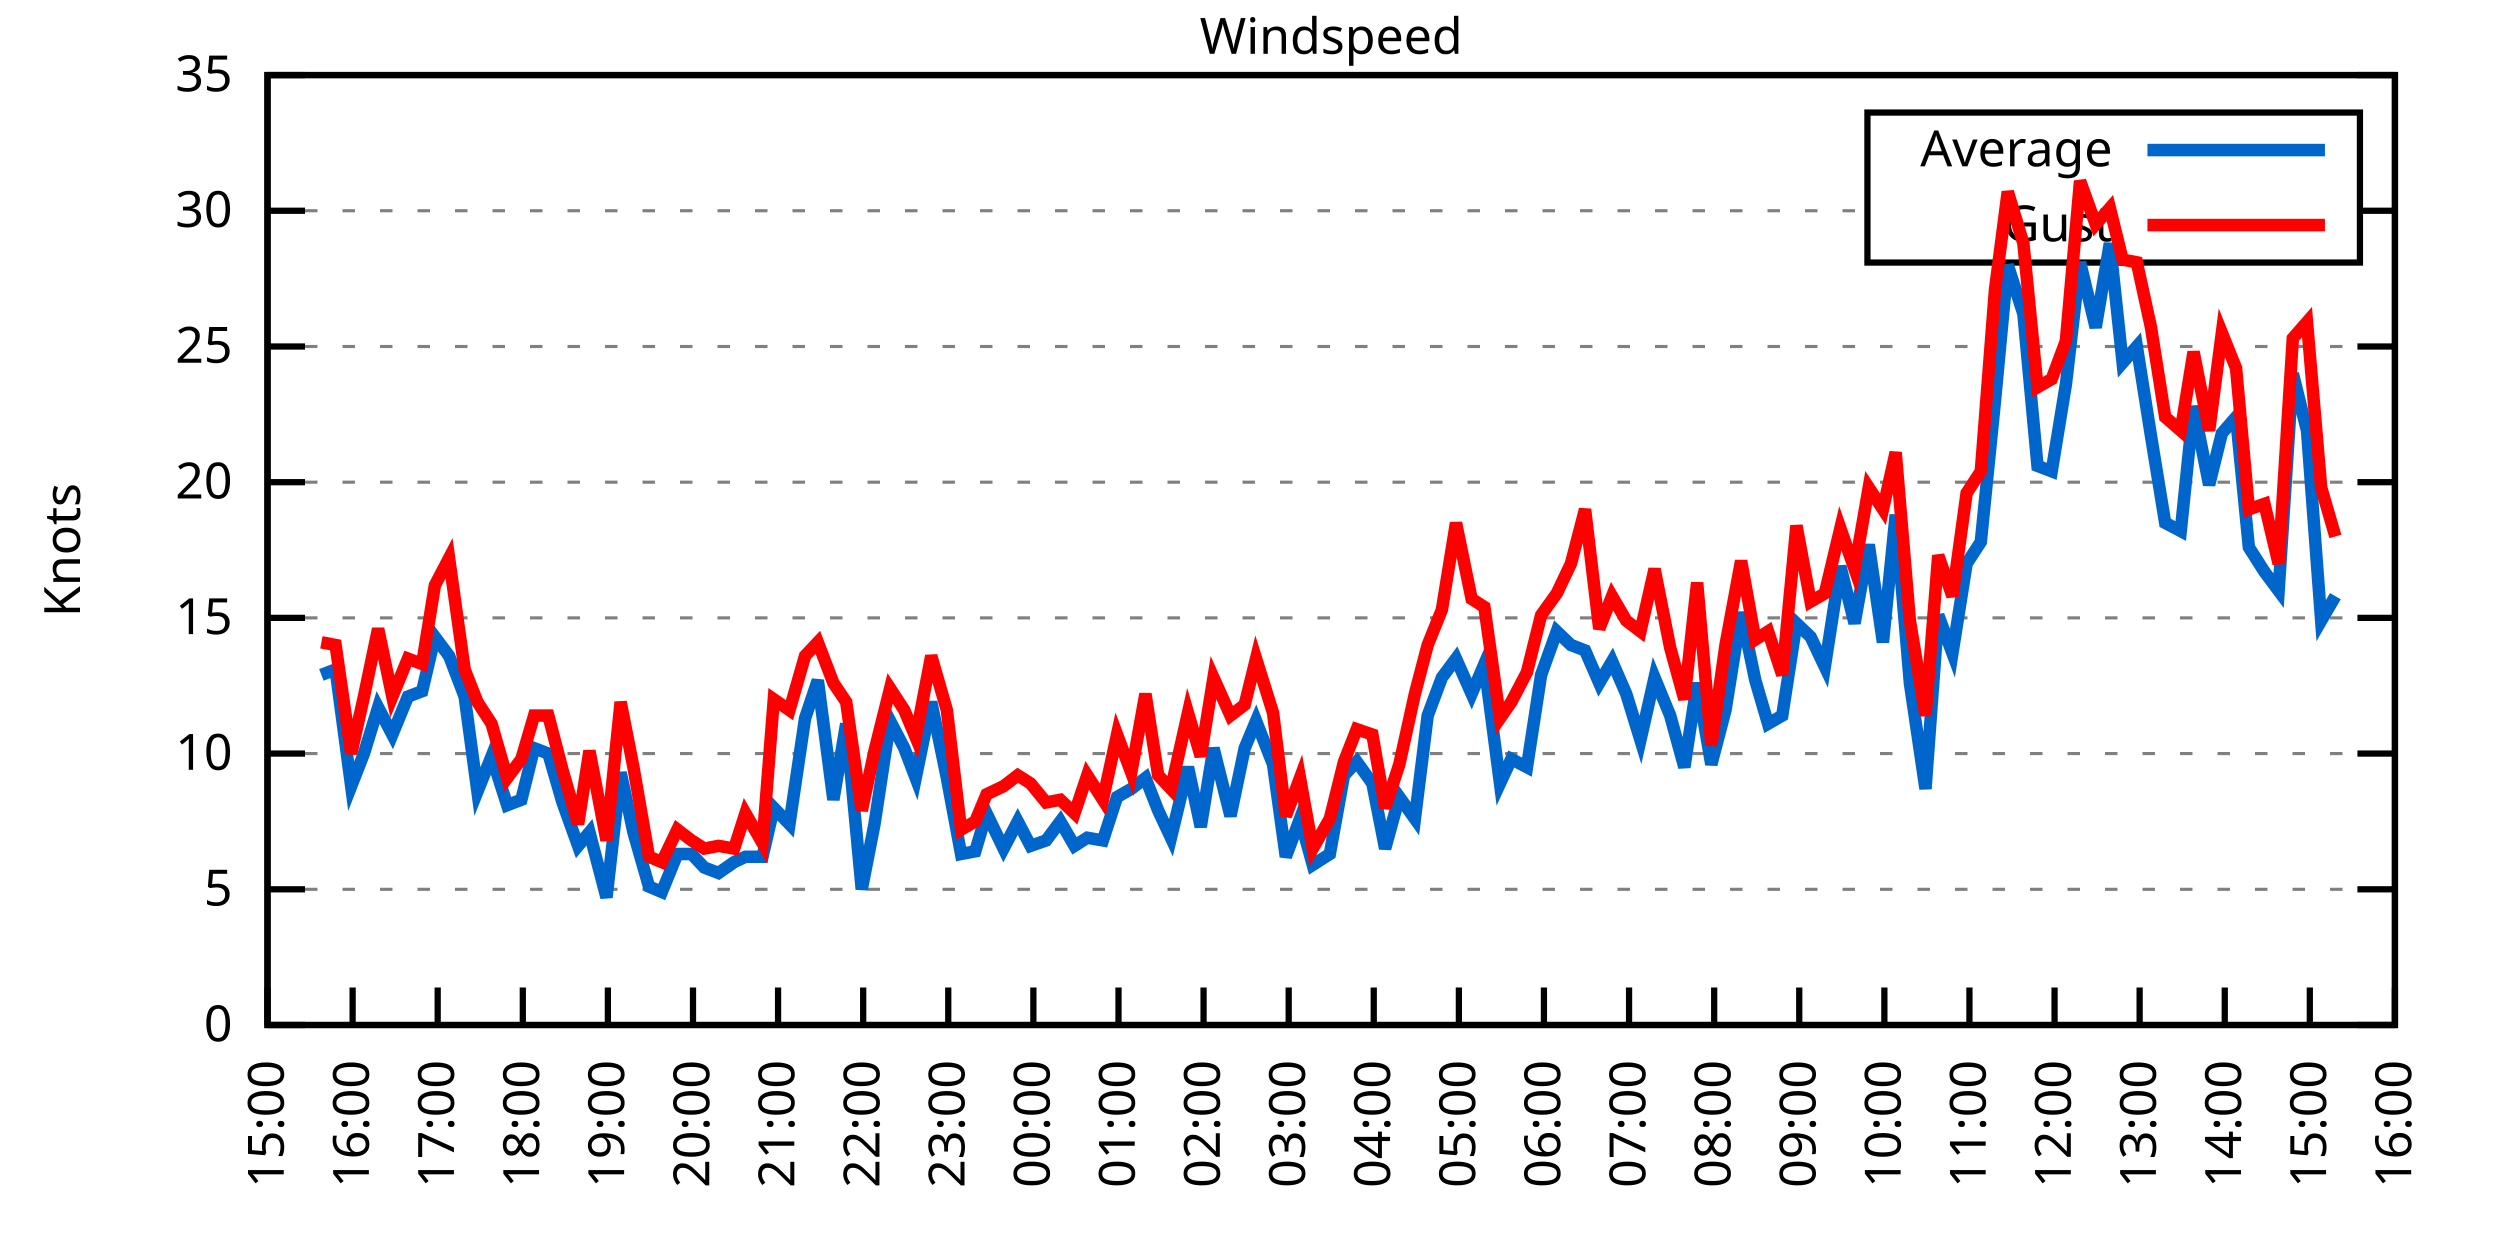
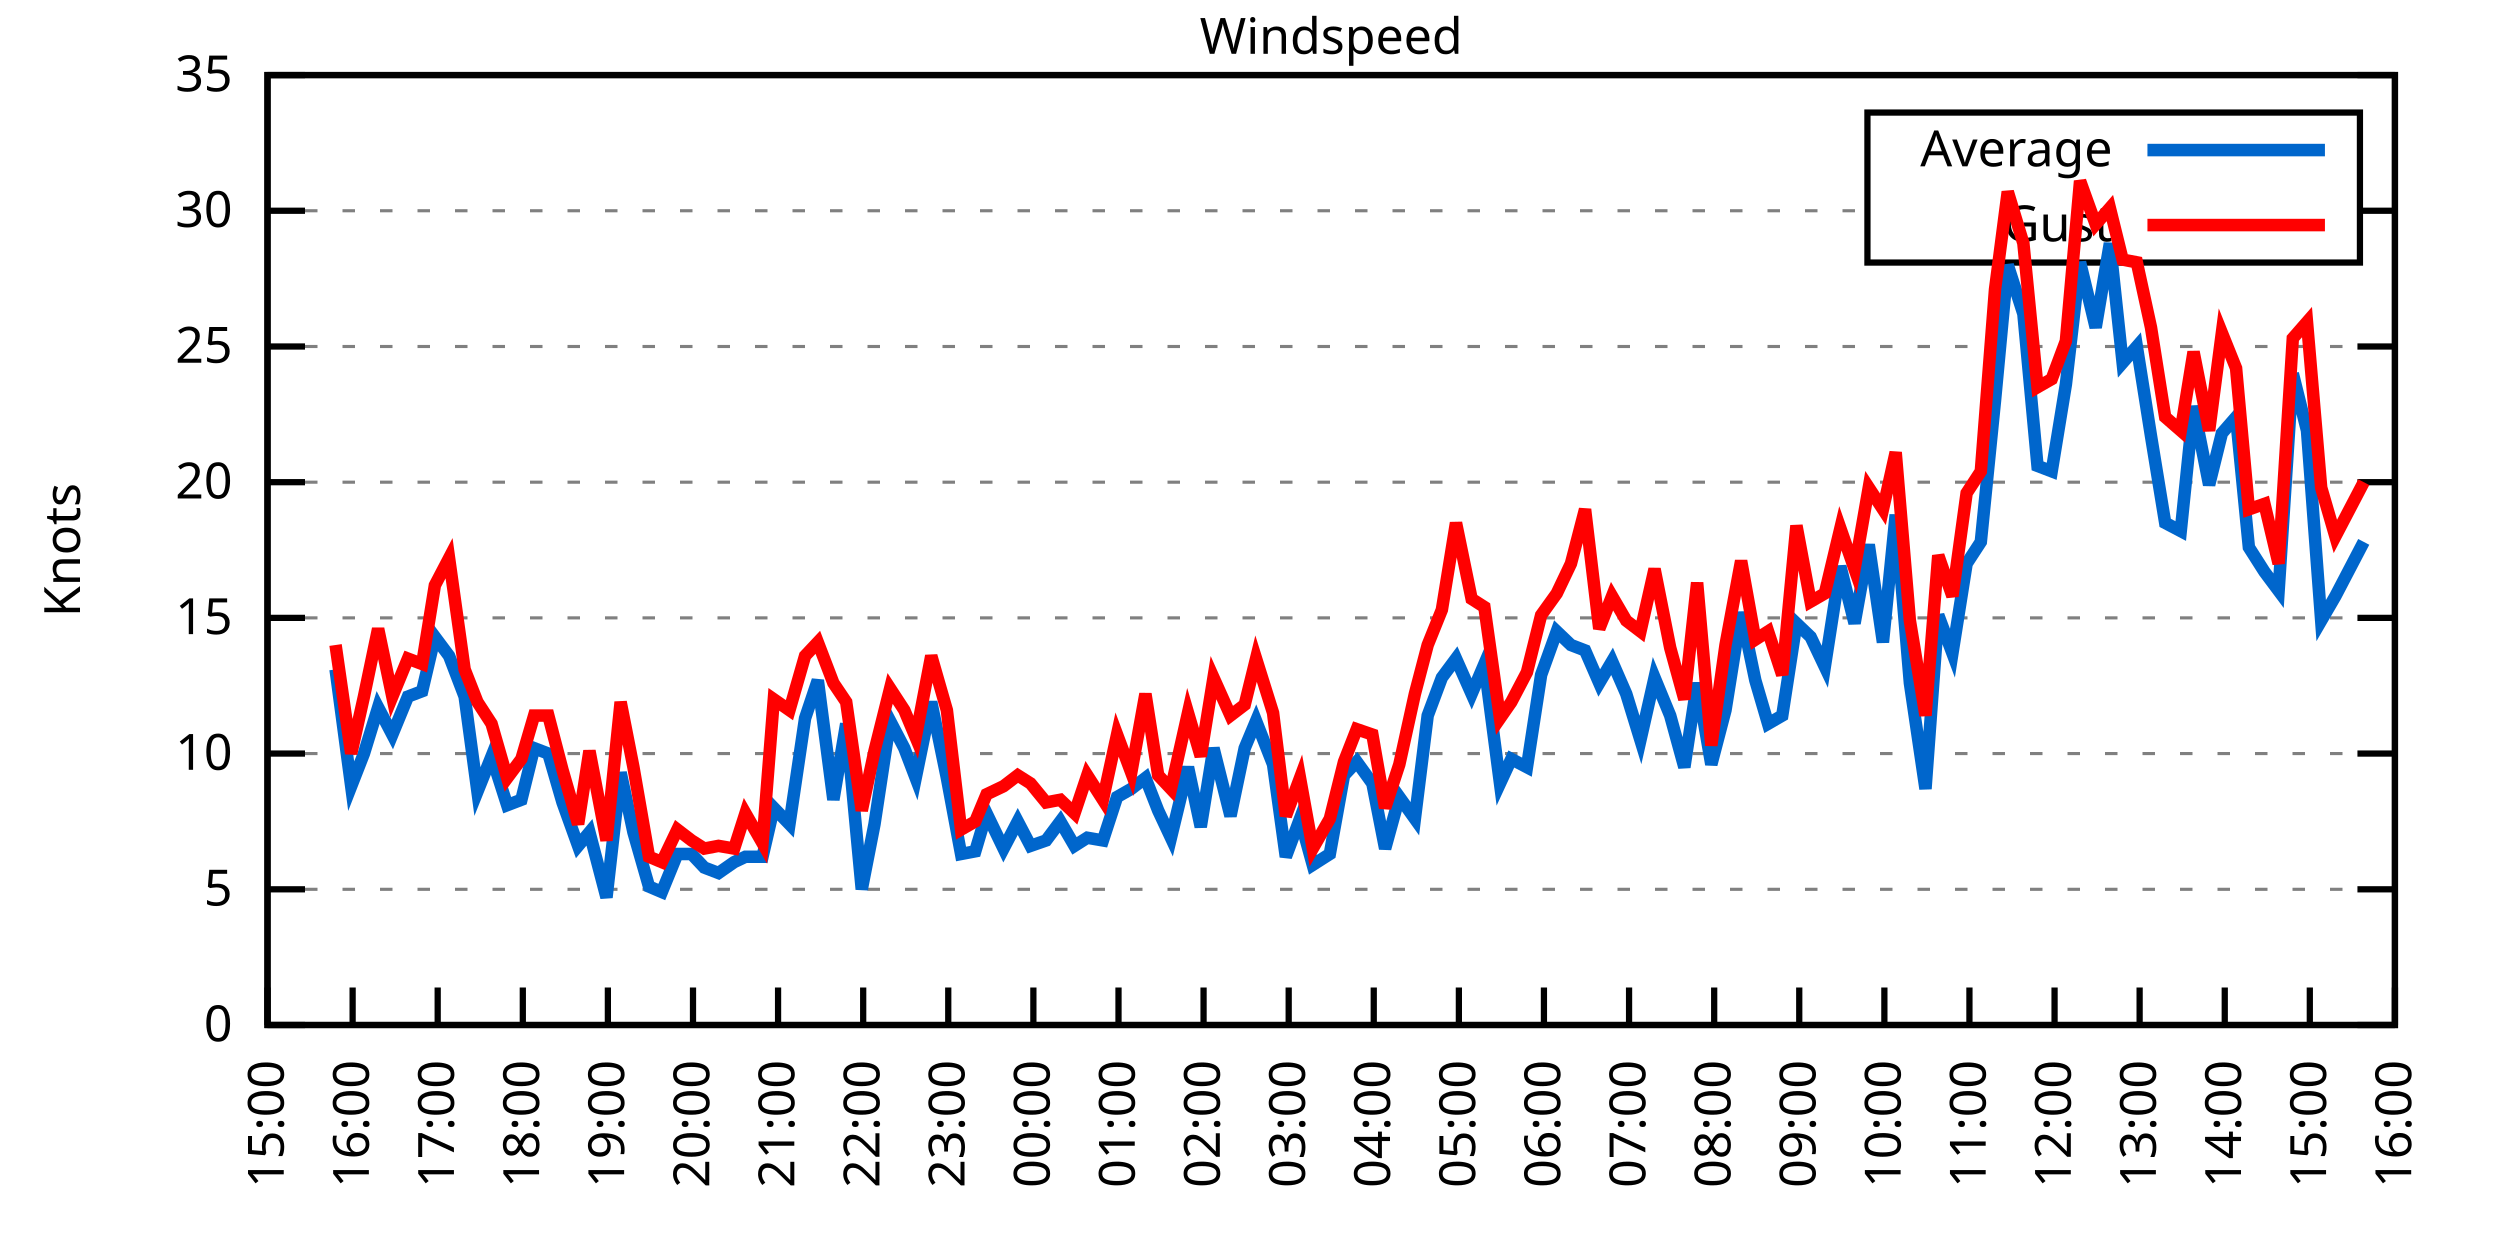
<svg xmlns="http://www.w3.org/2000/svg" xmlns:xlink="http://www.w3.org/1999/xlink" width="400" height="200" viewBox="0 0 400 200">
  <g id="gnuplot_canvas">
    <rect x="0" y="0" width="400" height="200" fill="none" />
    <defs>
      <circle id="gpDot" r="0.5" stroke-width="0.5" stroke="currentColor" />
      <path id="gpPt0" stroke-width="0.333" stroke="currentColor" d="M-1,0 h2 M0,-1 v2" />
      <path id="gpPt1" stroke-width="0.333" stroke="currentColor" d="M-1,-1 L1,1 M1,-1 L-1,1" />
      <path id="gpPt2" stroke-width="0.333" stroke="currentColor" d="M-1,0 L1,0 M0,-1 L0,1 M-1,-1 L1,1 M-1,1 L1,-1" />
      <rect id="gpPt3" stroke-width="0.333" stroke="currentColor" x="-1" y="-1" width="2" height="2" />
      <rect id="gpPt4" stroke-width="0.333" stroke="currentColor" fill="currentColor" x="-1" y="-1" width="2" height="2" />
      <circle id="gpPt5" stroke-width="0.333" stroke="currentColor" cx="0" cy="0" r="1" />
      <use xlink:href="#gpPt5" id="gpPt6" fill="currentColor" stroke="none" />
      <path id="gpPt7" stroke-width="0.333" stroke="currentColor" d="M0,-1.33 L-1.33,0.67 L1.33,0.67 z" />
      <use xlink:href="#gpPt7" id="gpPt8" fill="currentColor" stroke="none" />
      <use xlink:href="#gpPt7" id="gpPt9" stroke="currentColor" transform="rotate(180)" />
      <use xlink:href="#gpPt9" id="gpPt10" fill="currentColor" stroke="none" />
      <use xlink:href="#gpPt3" id="gpPt11" stroke="currentColor" transform="rotate(45)" />
      <use xlink:href="#gpPt11" id="gpPt12" fill="currentColor" stroke="none" />
      <path id="gpPt13" stroke-width="0.333" stroke="currentColor" d="M0,1.330 L1.265,0.411 L0.782,-1.067 L-0.782,-1.076 L-1.265,0.411 z" />
      <use xlink:href="#gpPt13" id="gpPt14" fill="currentColor" stroke="none" />
      <filter id="textbox" filterUnits="objectBoundingBox" x="0" y="0" height="1" width="1">
        <feFlood flood-color="white" flood-opacity="1" result="bgnd" />
        <feComposite in="SourceGraphic" in2="bgnd" operator="atop" />
      </filter>
      <filter id="greybox" filterUnits="objectBoundingBox" x="0" y="0" height="1" width="1">
        <feFlood flood-color="lightgrey" flood-opacity="1" result="grey" />
        <feComposite in="SourceGraphic" in2="grey" operator="atop" />
      </filter>
    </defs>
    <g fill="none" color="white" stroke="currentColor" stroke-width="1.00" stroke-linecap="butt" stroke-linejoin="miter">
</g>
    <g fill="none" color="black" stroke="currentColor" stroke-width="1.00" stroke-linecap="butt" stroke-linejoin="miter">
      <g stroke="none" shape-rendering="crispEdges">
        <polygon fill="rgb(255, 255, 255)" points="42.80,164.00 383.18,164.00 383.18,12.02 42.80,12.02 " />
      </g>
    </g>
    <g fill="none" color="black" stroke="currentColor" stroke-width="1.00" stroke-linecap="butt" stroke-linejoin="miter">
</g>
    <g fill="none" color="black" stroke="black" stroke-width="0.50" stroke-linecap="butt" stroke-linejoin="miter">
</g>
    <g fill="none" color="gray" stroke="currentColor" stroke-width="0.50" stroke-linecap="butt" stroke-linejoin="miter">
      <path stroke="gray" stroke-dasharray="2,4" class="gridline" d="M42.80,164.00 L383.19,164.00  " />
    </g>
    <g fill="none" color="gray" stroke="gray" stroke-width="1.00" stroke-linecap="butt" stroke-linejoin="miter">
</g>
    <g fill="none" color="black" stroke="currentColor" stroke-width="1.00" stroke-linecap="butt" stroke-linejoin="miter">
      <path stroke="black" d="M42.80,164.00 L48.80,164.00 M383.19,164.00 L377.19,164.00  " />
      <g transform="translate(37.20,166.60)" stroke="none" fill="black" font-family="Sans" font-size="8.00" text-anchor="end">
        <text>
          <tspan font-family="Sans"> 0</tspan>
        </text>
      </g>
    </g>
    <g fill="none" color="black" stroke="currentColor" stroke-width="1.00" stroke-linecap="butt" stroke-linejoin="miter">
</g>
    <g fill="none" color="black" stroke="black" stroke-width="0.50" stroke-linecap="butt" stroke-linejoin="miter">
</g>
    <g fill="none" color="gray" stroke="currentColor" stroke-width="0.50" stroke-linecap="butt" stroke-linejoin="miter">
      <path stroke="gray" stroke-dasharray="2,4" class="gridline" d="M42.80,142.29 L383.19,142.29  " />
    </g>
    <g fill="none" color="gray" stroke="gray" stroke-width="1.00" stroke-linecap="butt" stroke-linejoin="miter">
</g>
    <g fill="none" color="black" stroke="currentColor" stroke-width="1.00" stroke-linecap="butt" stroke-linejoin="miter">
      <path stroke="black" d="M42.80,142.29 L48.80,142.29 M383.19,142.29 L377.19,142.29  " />
      <g transform="translate(37.20,144.89)" stroke="none" fill="black" font-family="Sans" font-size="8.00" text-anchor="end">
        <text>
          <tspan font-family="Sans"> 5</tspan>
        </text>
      </g>
    </g>
    <g fill="none" color="black" stroke="currentColor" stroke-width="1.00" stroke-linecap="butt" stroke-linejoin="miter">
</g>
    <g fill="none" color="black" stroke="black" stroke-width="0.50" stroke-linecap="butt" stroke-linejoin="miter">
</g>
    <g fill="none" color="gray" stroke="currentColor" stroke-width="0.50" stroke-linecap="butt" stroke-linejoin="miter">
      <path stroke="gray" stroke-dasharray="2,4" class="gridline" d="M42.80,120.57 L383.19,120.57  " />
    </g>
    <g fill="none" color="gray" stroke="gray" stroke-width="1.00" stroke-linecap="butt" stroke-linejoin="miter">
</g>
    <g fill="none" color="black" stroke="currentColor" stroke-width="1.00" stroke-linecap="butt" stroke-linejoin="miter">
      <path stroke="black" d="M42.80,120.57 L48.80,120.57 M383.19,120.57 L377.19,120.57  " />
      <g transform="translate(37.20,123.17)" stroke="none" fill="black" font-family="Sans" font-size="8.00" text-anchor="end">
        <text>
          <tspan font-family="Sans"> 10</tspan>
        </text>
      </g>
    </g>
    <g fill="none" color="black" stroke="currentColor" stroke-width="1.00" stroke-linecap="butt" stroke-linejoin="miter">
</g>
    <g fill="none" color="black" stroke="black" stroke-width="0.50" stroke-linecap="butt" stroke-linejoin="miter">
</g>
    <g fill="none" color="gray" stroke="currentColor" stroke-width="0.50" stroke-linecap="butt" stroke-linejoin="miter">
      <path stroke="gray" stroke-dasharray="2,4" class="gridline" d="M42.80,98.86 L383.19,98.86  " />
    </g>
    <g fill="none" color="gray" stroke="gray" stroke-width="1.00" stroke-linecap="butt" stroke-linejoin="miter">
</g>
    <g fill="none" color="black" stroke="currentColor" stroke-width="1.00" stroke-linecap="butt" stroke-linejoin="miter">
      <path stroke="black" d="M42.80,98.86 L48.80,98.86 M383.19,98.86 L377.19,98.86  " />
      <g transform="translate(37.20,101.46)" stroke="none" fill="black" font-family="Sans" font-size="8.00" text-anchor="end">
        <text>
          <tspan font-family="Sans"> 15</tspan>
        </text>
      </g>
    </g>
    <g fill="none" color="black" stroke="currentColor" stroke-width="1.00" stroke-linecap="butt" stroke-linejoin="miter">
</g>
    <g fill="none" color="black" stroke="black" stroke-width="0.50" stroke-linecap="butt" stroke-linejoin="miter">
</g>
    <g fill="none" color="gray" stroke="currentColor" stroke-width="0.50" stroke-linecap="butt" stroke-linejoin="miter">
      <path stroke="gray" stroke-dasharray="2,4" class="gridline" d="M42.80,77.15 L383.19,77.15  " />
    </g>
    <g fill="none" color="gray" stroke="gray" stroke-width="1.00" stroke-linecap="butt" stroke-linejoin="miter">
</g>
    <g fill="none" color="black" stroke="currentColor" stroke-width="1.00" stroke-linecap="butt" stroke-linejoin="miter">
      <path stroke="black" d="M42.80,77.15 L48.80,77.15 M383.19,77.15 L377.19,77.15  " />
      <g transform="translate(37.20,79.75)" stroke="none" fill="black" font-family="Sans" font-size="8.00" text-anchor="end">
        <text>
          <tspan font-family="Sans"> 20</tspan>
        </text>
      </g>
    </g>
    <g fill="none" color="black" stroke="currentColor" stroke-width="1.00" stroke-linecap="butt" stroke-linejoin="miter">
</g>
    <g fill="none" color="black" stroke="black" stroke-width="0.50" stroke-linecap="butt" stroke-linejoin="miter">
</g>
    <g fill="none" color="gray" stroke="currentColor" stroke-width="0.50" stroke-linecap="butt" stroke-linejoin="miter">
      <path stroke="gray" stroke-dasharray="2,4" class="gridline" d="M42.80,55.44 L383.19,55.44  " />
    </g>
    <g fill="none" color="gray" stroke="gray" stroke-width="1.00" stroke-linecap="butt" stroke-linejoin="miter">
</g>
    <g fill="none" color="black" stroke="currentColor" stroke-width="1.00" stroke-linecap="butt" stroke-linejoin="miter">
      <path stroke="black" d="M42.80,55.44 L48.80,55.44 M383.19,55.44 L377.19,55.44  " />
      <g transform="translate(37.20,58.04)" stroke="none" fill="black" font-family="Sans" font-size="8.00" text-anchor="end">
        <text>
          <tspan font-family="Sans"> 25</tspan>
        </text>
      </g>
    </g>
    <g fill="none" color="black" stroke="currentColor" stroke-width="1.00" stroke-linecap="butt" stroke-linejoin="miter">
</g>
    <g fill="none" color="black" stroke="black" stroke-width="0.50" stroke-linecap="butt" stroke-linejoin="miter">
</g>
    <g fill="none" color="gray" stroke="currentColor" stroke-width="0.50" stroke-linecap="butt" stroke-linejoin="miter">
      <path stroke="gray" stroke-dasharray="2,4" class="gridline" d="M42.80,33.72 L298.79,33.72 M377.59,33.72 L383.19,33.72  " />
    </g>
    <g fill="none" color="gray" stroke="gray" stroke-width="1.00" stroke-linecap="butt" stroke-linejoin="miter">
</g>
    <g fill="none" color="black" stroke="currentColor" stroke-width="1.00" stroke-linecap="butt" stroke-linejoin="miter">
      <path stroke="black" d="M42.80,33.72 L48.80,33.72 M383.19,33.72 L377.19,33.72  " />
      <g transform="translate(37.20,36.32)" stroke="none" fill="black" font-family="Sans" font-size="8.00" text-anchor="end">
        <text>
          <tspan font-family="Sans"> 30</tspan>
        </text>
      </g>
    </g>
    <g fill="none" color="black" stroke="currentColor" stroke-width="1.00" stroke-linecap="butt" stroke-linejoin="miter">
</g>
    <g fill="none" color="black" stroke="black" stroke-width="0.50" stroke-linecap="butt" stroke-linejoin="miter">
</g>
    <g fill="none" color="gray" stroke="currentColor" stroke-width="0.50" stroke-linecap="butt" stroke-linejoin="miter">
      <path stroke="gray" stroke-dasharray="2,4" class="gridline" d="M42.80,12.01 L383.19,12.01  " />
    </g>
    <g fill="none" color="gray" stroke="gray" stroke-width="1.00" stroke-linecap="butt" stroke-linejoin="miter">
</g>
    <g fill="none" color="black" stroke="currentColor" stroke-width="1.00" stroke-linecap="butt" stroke-linejoin="miter">
      <path stroke="black" d="M42.80,12.01 L48.80,12.01 M383.19,12.01 L377.19,12.01  " />
      <g transform="translate(37.20,14.61)" stroke="none" fill="black" font-family="Sans" font-size="8.00" text-anchor="end">
        <text>
          <tspan font-family="Sans"> 35</tspan>
        </text>
      </g>
    </g>
    <g fill="none" color="black" stroke="currentColor" stroke-width="1.00" stroke-linecap="butt" stroke-linejoin="miter">
      <path stroke="black" d="M42.80,164.00 L42.80,158.00  " />
      <g transform="translate(45.40,169.60) rotate(270.00)" stroke="none" fill="black" font-family="Sans" font-size="8.00" text-anchor="end">
        <text>
          <tspan font-family="Sans">15:00</tspan>
        </text>
      </g>
    </g>
    <g fill="none" color="black" stroke="currentColor" stroke-width="1.00" stroke-linecap="butt" stroke-linejoin="miter">
      <path stroke="black" d="M56.42,164.00 L56.42,158.00  " />
      <g transform="translate(59.02,169.60) rotate(270.00)" stroke="none" fill="black" font-family="Sans" font-size="8.00" text-anchor="end">
        <text>
          <tspan font-family="Sans">16:00</tspan>
        </text>
      </g>
    </g>
    <g fill="none" color="black" stroke="currentColor" stroke-width="1.00" stroke-linecap="butt" stroke-linejoin="miter">
      <path stroke="black" d="M70.03,164.00 L70.03,158.00  " />
      <g transform="translate(72.63,169.60) rotate(270.00)" stroke="none" fill="black" font-family="Sans" font-size="8.00" text-anchor="end">
        <text>
          <tspan font-family="Sans">17:00</tspan>
        </text>
      </g>
    </g>
    <g fill="none" color="black" stroke="currentColor" stroke-width="1.00" stroke-linecap="butt" stroke-linejoin="miter">
      <path stroke="black" d="M83.65,164.00 L83.65,158.00  " />
      <g transform="translate(86.25,169.60) rotate(270.00)" stroke="none" fill="black" font-family="Sans" font-size="8.00" text-anchor="end">
        <text>
          <tspan font-family="Sans">18:00</tspan>
        </text>
      </g>
    </g>
    <g fill="none" color="black" stroke="currentColor" stroke-width="1.00" stroke-linecap="butt" stroke-linejoin="miter">
      <path stroke="black" d="M97.26,164.00 L97.26,158.00  " />
      <g transform="translate(99.86,169.60) rotate(270.00)" stroke="none" fill="black" font-family="Sans" font-size="8.00" text-anchor="end">
        <text>
          <tspan font-family="Sans">19:00</tspan>
        </text>
      </g>
    </g>
    <g fill="none" color="black" stroke="currentColor" stroke-width="1.00" stroke-linecap="butt" stroke-linejoin="miter">
      <path stroke="black" d="M110.88,164.00 L110.88,158.00  " />
      <g transform="translate(113.48,169.60) rotate(270.00)" stroke="none" fill="black" font-family="Sans" font-size="8.00" text-anchor="end">
        <text>
          <tspan font-family="Sans">20:00</tspan>
        </text>
      </g>
    </g>
    <g fill="none" color="black" stroke="currentColor" stroke-width="1.00" stroke-linecap="butt" stroke-linejoin="miter">
      <path stroke="black" d="M124.49,164.00 L124.49,158.00  " />
      <g transform="translate(127.09,169.60) rotate(270.00)" stroke="none" fill="black" font-family="Sans" font-size="8.00" text-anchor="end">
        <text>
          <tspan font-family="Sans">21:00</tspan>
        </text>
      </g>
    </g>
    <g fill="none" color="black" stroke="currentColor" stroke-width="1.00" stroke-linecap="butt" stroke-linejoin="miter">
      <path stroke="black" d="M138.11,164.00 L138.11,158.00  " />
      <g transform="translate(140.71,169.60) rotate(270.00)" stroke="none" fill="black" font-family="Sans" font-size="8.00" text-anchor="end">
        <text>
          <tspan font-family="Sans">22:00</tspan>
        </text>
      </g>
    </g>
    <g fill="none" color="black" stroke="currentColor" stroke-width="1.00" stroke-linecap="butt" stroke-linejoin="miter">
      <path stroke="black" d="M151.72,164.00 L151.72,158.00  " />
      <g transform="translate(154.32,169.60) rotate(270.00)" stroke="none" fill="black" font-family="Sans" font-size="8.00" text-anchor="end">
        <text>
          <tspan font-family="Sans">23:00</tspan>
        </text>
      </g>
    </g>
    <g fill="none" color="black" stroke="currentColor" stroke-width="1.00" stroke-linecap="butt" stroke-linejoin="miter">
      <path stroke="black" d="M165.34,164.00 L165.34,158.00  " />
      <g transform="translate(167.94,169.60) rotate(270.00)" stroke="none" fill="black" font-family="Sans" font-size="8.00" text-anchor="end">
        <text>
          <tspan font-family="Sans">00:00</tspan>
        </text>
      </g>
    </g>
    <g fill="none" color="black" stroke="currentColor" stroke-width="1.00" stroke-linecap="butt" stroke-linejoin="miter">
      <path stroke="black" d="M178.96,164.00 L178.96,158.00  " />
      <g transform="translate(181.56,169.60) rotate(270.00)" stroke="none" fill="black" font-family="Sans" font-size="8.00" text-anchor="end">
        <text>
          <tspan font-family="Sans">01:00</tspan>
        </text>
      </g>
    </g>
    <g fill="none" color="black" stroke="currentColor" stroke-width="1.00" stroke-linecap="butt" stroke-linejoin="miter">
      <path stroke="black" d="M192.57,164.00 L192.57,158.00  " />
      <g transform="translate(195.17,169.60) rotate(270.00)" stroke="none" fill="black" font-family="Sans" font-size="8.00" text-anchor="end">
        <text>
          <tspan font-family="Sans">02:00</tspan>
        </text>
      </g>
    </g>
    <g fill="none" color="black" stroke="currentColor" stroke-width="1.00" stroke-linecap="butt" stroke-linejoin="miter">
      <path stroke="black" d="M206.19,164.00 L206.19,158.00  " />
      <g transform="translate(208.79,169.60) rotate(270.00)" stroke="none" fill="black" font-family="Sans" font-size="8.00" text-anchor="end">
        <text>
          <tspan font-family="Sans">03:00</tspan>
        </text>
      </g>
    </g>
    <g fill="none" color="black" stroke="currentColor" stroke-width="1.00" stroke-linecap="butt" stroke-linejoin="miter">
      <path stroke="black" d="M219.80,164.00 L219.80,158.00  " />
      <g transform="translate(222.40,169.60) rotate(270.00)" stroke="none" fill="black" font-family="Sans" font-size="8.00" text-anchor="end">
        <text>
          <tspan font-family="Sans">04:00</tspan>
        </text>
      </g>
    </g>
    <g fill="none" color="black" stroke="currentColor" stroke-width="1.00" stroke-linecap="butt" stroke-linejoin="miter">
      <path stroke="black" d="M233.42,164.00 L233.42,158.00  " />
      <g transform="translate(236.02,169.60) rotate(270.00)" stroke="none" fill="black" font-family="Sans" font-size="8.00" text-anchor="end">
        <text>
          <tspan font-family="Sans">05:00</tspan>
        </text>
      </g>
    </g>
    <g fill="none" color="black" stroke="currentColor" stroke-width="1.00" stroke-linecap="butt" stroke-linejoin="miter">
      <path stroke="black" d="M247.03,164.00 L247.03,158.00  " />
      <g transform="translate(249.63,169.60) rotate(270.00)" stroke="none" fill="black" font-family="Sans" font-size="8.00" text-anchor="end">
        <text>
          <tspan font-family="Sans">06:00</tspan>
        </text>
      </g>
    </g>
    <g fill="none" color="black" stroke="currentColor" stroke-width="1.00" stroke-linecap="butt" stroke-linejoin="miter">
      <path stroke="black" d="M260.65,164.00 L260.65,158.00  " />
      <g transform="translate(263.25,169.60) rotate(270.00)" stroke="none" fill="black" font-family="Sans" font-size="8.00" text-anchor="end">
        <text>
          <tspan font-family="Sans">07:00</tspan>
        </text>
      </g>
    </g>
    <g fill="none" color="black" stroke="currentColor" stroke-width="1.00" stroke-linecap="butt" stroke-linejoin="miter">
      <path stroke="black" d="M274.27,164.00 L274.27,158.00  " />
      <g transform="translate(276.87,169.60) rotate(270.00)" stroke="none" fill="black" font-family="Sans" font-size="8.00" text-anchor="end">
        <text>
          <tspan font-family="Sans">08:00</tspan>
        </text>
      </g>
    </g>
    <g fill="none" color="black" stroke="currentColor" stroke-width="1.00" stroke-linecap="butt" stroke-linejoin="miter">
      <path stroke="black" d="M287.88,164.00 L287.88,158.00  " />
      <g transform="translate(290.48,169.60) rotate(270.00)" stroke="none" fill="black" font-family="Sans" font-size="8.00" text-anchor="end">
        <text>
          <tspan font-family="Sans">09:00</tspan>
        </text>
      </g>
    </g>
    <g fill="none" color="black" stroke="currentColor" stroke-width="1.00" stroke-linecap="butt" stroke-linejoin="miter">
      <path stroke="black" d="M301.50,164.00 L301.50,158.00  " />
      <g transform="translate(304.10,169.60) rotate(270.00)" stroke="none" fill="black" font-family="Sans" font-size="8.00" text-anchor="end">
        <text>
          <tspan font-family="Sans">10:00</tspan>
        </text>
      </g>
    </g>
    <g fill="none" color="black" stroke="currentColor" stroke-width="1.00" stroke-linecap="butt" stroke-linejoin="miter">
      <path stroke="black" d="M315.11,164.00 L315.11,158.00  " />
      <g transform="translate(317.71,169.60) rotate(270.00)" stroke="none" fill="black" font-family="Sans" font-size="8.00" text-anchor="end">
        <text>
          <tspan font-family="Sans">11:00</tspan>
        </text>
      </g>
    </g>
    <g fill="none" color="black" stroke="currentColor" stroke-width="1.00" stroke-linecap="butt" stroke-linejoin="miter">
      <path stroke="black" d="M328.73,164.00 L328.73,158.00  " />
      <g transform="translate(331.33,169.60) rotate(270.00)" stroke="none" fill="black" font-family="Sans" font-size="8.00" text-anchor="end">
        <text>
          <tspan font-family="Sans">12:00</tspan>
        </text>
      </g>
    </g>
    <g fill="none" color="black" stroke="currentColor" stroke-width="1.00" stroke-linecap="butt" stroke-linejoin="miter">
      <path stroke="black" d="M342.34,164.00 L342.34,158.00  " />
      <g transform="translate(344.94,169.60) rotate(270.00)" stroke="none" fill="black" font-family="Sans" font-size="8.00" text-anchor="end">
        <text>
          <tspan font-family="Sans">13:00</tspan>
        </text>
      </g>
    </g>
    <g fill="none" color="black" stroke="currentColor" stroke-width="1.00" stroke-linecap="butt" stroke-linejoin="miter">
      <path stroke="black" d="M355.96,164.00 L355.96,158.00  " />
      <g transform="translate(358.56,169.60) rotate(270.00)" stroke="none" fill="black" font-family="Sans" font-size="8.00" text-anchor="end">
        <text>
          <tspan font-family="Sans">14:00</tspan>
        </text>
      </g>
    </g>
    <g fill="none" color="black" stroke="currentColor" stroke-width="1.00" stroke-linecap="butt" stroke-linejoin="miter">
      <path stroke="black" d="M369.57,164.00 L369.57,158.00  " />
      <g transform="translate(372.17,169.60) rotate(270.00)" stroke="none" fill="black" font-family="Sans" font-size="8.00" text-anchor="end">
        <text>
          <tspan font-family="Sans">15:00</tspan>
        </text>
      </g>
    </g>
    <g fill="none" color="black" stroke="currentColor" stroke-width="1.00" stroke-linecap="butt" stroke-linejoin="miter">
      <path stroke="black" d="M383.19,164.00 L383.19,158.00  " />
      <g transform="translate(385.79,169.60) rotate(270.00)" stroke="none" fill="black" font-family="Sans" font-size="8.00" text-anchor="end">
        <text>
          <tspan font-family="Sans">16:00</tspan>
        </text>
      </g>
    </g>
    <g fill="none" color="black" stroke="currentColor" stroke-width="1.00" stroke-linecap="butt" stroke-linejoin="miter">
</g>
    <g fill="none" color="black" stroke="currentColor" stroke-width="1.00" stroke-linecap="butt" stroke-linejoin="miter">
      <path stroke="black" d="M42.80,12.01 L42.80,164.00 L383.19,164.00 L383.19,12.01 L42.80,12.01 Z  " />
    </g>
    <g fill="none" color="black" stroke="currentColor" stroke-width="1.00" stroke-linecap="butt" stroke-linejoin="miter">
</g>
    <g fill="none" color="black" stroke="currentColor" stroke-width="1.00" stroke-linecap="butt" stroke-linejoin="miter">
      <path stroke="black" d="M298.79,42.01 L298.79,18.01 L377.59,18.01 L377.59,42.01 L298.79,42.01 Z  " />
    </g>
    <g id="Windspeed_plot_1">
      <g fill="none" color="white" stroke="black" stroke-width="2.00" stroke-linecap="butt" stroke-linejoin="miter">
</g>
      <g fill="none" color="black" stroke="currentColor" stroke-width="2.00" stroke-linecap="butt" stroke-linejoin="miter">
        <g transform="translate(337.99,26.61)" stroke="none" fill="black" font-family="Sans" font-size="8.00" text-anchor="end">
          <text>
            <tspan font-family="Sans">Average</tspan>
          </text>
        </g>
      </g>
      <g fill="none" color="black" stroke="currentColor" stroke-width="2.00" stroke-linecap="butt" stroke-linejoin="miter">
-         <path stroke="rgb(  0, 102, 204)" d="M343.59,24.01 L371.99,24.01 M51.42,107.98 L53.69,107.11 L56.19,125.79 L58.23,120.57 L60.50,113.19 L62.77,117.53   L65.27,111.45 L67.54,110.59 L69.58,101.90 L71.85,104.94 L74.34,111.45 L76.39,126.65 L78.65,121.01 L81.15,128.83   L83.42,127.96 L85.46,119.71 L87.73,120.57 L90.00,128.39 L92.50,135.34 L94.31,133.17 L97.04,143.59 L99.30,123.61   L101.35,133.17 L103.84,141.85 L105.89,142.72 L108.38,136.64 L110.65,136.64 L112.69,138.81 L114.96,139.68 L117.46,137.94   L119.27,137.08 L122.00,137.08 L123.81,129.26 L126.31,131.86 L128.81,114.93 L130.85,108.85 L133.34,127.96 L135.39,115.80   L137.88,142.29 L139.92,131.86 L142.42,115.36 L144.69,119.71 L146.51,124.48 L149.00,112.32 L151.50,124.48 L153.77,136.64   L156.04,136.21 L157.85,130.13 L160.57,135.77 L162.84,131.43 L164.89,135.34 L167.38,134.47 L169.65,131.43 L171.92,135.34   L173.96,134.04 L176.46,134.47 L178.73,127.52 L181.00,126.22 L183.27,124.48 L185.31,129.69 L187.35,134.04 L190.08,122.75   L192.12,132.30 L194.16,119.71 L196.88,130.56 L199.15,119.71 L200.97,115.36 L203.69,122.31 L205.73,137.08 L208.00,131.00   L210.04,138.38 L212.77,136.64 L215.04,124.05 L217.08,121.88 L219.58,125.35 L221.62,135.77 L223.89,127.52 L226.38,131.00   L228.43,114.49 L230.70,108.42 L232.96,105.38 L235.46,111.02 L237.50,106.24 L240.00,125.35 L241.81,121.44 L244.31,122.75   L246.58,107.98 L249.08,101.03 L251.35,103.20 L253.61,104.07 L255.88,109.28 L257.93,105.81 L260.20,111.02 L262.47,118.40   L264.73,108.42 L267.23,114.49 L269.50,122.75 L271.54,109.28 L273.81,122.31 L276.08,113.63 L278.58,97.99 L280.85,108.85   L282.89,115.80 L285.16,114.49 L287.43,99.73 L289.70,101.90 L291.97,106.68 L294.46,90.61 L296.73,99.73 L299.00,87.14   L301.27,102.77 L303.31,82.36 L305.58,109.28 L308.08,126.22 L310.12,98.43 L312.39,104.51 L314.66,90.18 L316.93,86.70   L319.20,64.12 L321.24,42.41 L323.74,50.22 L326.00,74.54 L328.27,75.41 L330.54,61.52 L332.81,41.97 L335.31,52.40   L337.58,38.93 L339.62,58.04 L341.89,55.44 L344.16,69.77 L346.43,83.66 L348.92,84.97 L350.97,64.99 L353.46,77.58   L355.50,69.33 L357.77,66.73 L359.82,87.57 L362.31,91.48 L364.58,94.52 L366.85,59.78 L369.12,68.90 L371.39,99.30   L373.66,95.39  " />
+         <path stroke="rgb(  0, 102, 204)" d="M343.59,24.01 L371.99,24.01 M53.69,107.11 L56.19,125.79 L58.23,120.57 L60.50,113.19 L62.77,117.53 L65.27,111.45   L67.54,110.59 L69.58,101.90 L71.85,104.94 L74.34,111.45 L76.39,126.65 L78.65,121.01 L81.15,128.83 L83.42,127.96   L85.46,119.71 L87.73,120.57 L90.00,128.39 L92.50,135.34 L94.31,133.17 L97.04,143.59 L99.30,123.61 L101.35,133.17   L103.84,141.85 L105.89,142.72 L108.38,136.64 L110.65,136.64 L112.69,138.81 L114.96,139.68 L117.46,137.94 L119.27,137.08   L122.00,137.08 L123.81,129.26 L126.31,131.86 L128.81,114.93 L130.85,108.85 L133.34,127.96 L135.39,115.80 L137.88,142.29   L139.92,131.86 L142.42,115.36 L144.69,119.71 L146.51,124.48 L149.00,112.32 L151.50,124.48 L153.77,136.64 L156.04,136.21   L157.85,130.13 L160.57,135.77 L162.84,131.43 L164.89,135.34 L167.38,134.47 L169.65,131.43 L171.92,135.34 L173.96,134.04   L176.46,134.47 L178.73,127.52 L181.00,126.22 L183.27,124.48 L185.31,129.69 L187.35,134.04 L190.08,122.75 L192.12,132.30   L194.16,119.71 L196.88,130.56 L199.15,119.71 L200.97,115.36 L203.69,122.31 L205.73,137.08 L208.00,131.00 L210.04,138.38   L212.77,136.64 L215.04,124.05 L217.08,121.88 L219.58,125.35 L221.62,135.77 L223.89,127.52 L226.38,131.00 L228.43,114.49   L230.70,108.42 L232.96,105.38 L235.46,111.02 L237.50,106.24 L240.00,125.35 L241.81,121.44 L244.31,122.75 L246.58,107.98   L249.08,101.03 L251.35,103.20 L253.61,104.07 L255.88,109.28 L257.93,105.81 L260.20,111.02 L262.47,118.40 L264.73,108.42   L267.23,114.49 L269.50,122.75 L271.54,109.28 L273.81,122.31 L276.08,113.63 L278.58,97.99 L280.85,108.85 L282.89,115.80   L285.16,114.49 L287.43,99.73 L289.70,101.90 L291.97,106.68 L294.46,90.61 L296.73,99.73 L299.00,87.14 L301.27,102.77   L303.31,82.36 L305.58,109.28 L308.08,126.22 L310.12,98.43 L312.39,104.51 L314.66,90.18 L316.93,86.70 L319.20,64.12   L321.24,42.41 L323.74,50.22 L326.00,74.54 L328.27,75.41 L330.54,61.52 L332.81,41.97 L335.31,52.40 L337.58,38.93   L339.62,58.04 L341.89,55.44 L344.16,69.77 L346.43,83.66 L348.92,84.97 L350.97,64.99 L353.46,77.58 L355.50,69.33   L357.77,66.73 L359.82,87.57 L362.31,91.48 L364.58,94.52 L366.85,59.78 L369.12,68.90 L371.39,99.30 L373.66,95.39   L378.20,86.70  " />
      </g>
    </g>
    <g id="Windspeed_plot_2">
      <g fill="none" color="black" stroke="currentColor" stroke-width="2.00" stroke-linecap="butt" stroke-linejoin="miter">
        <g transform="translate(337.99,38.61)" stroke="none" fill="black" font-family="Sans" font-size="8.00" text-anchor="end">
          <text>
            <tspan font-family="Sans">Gust</tspan>
          </text>
        </g>
      </g>
      <g fill="none" color="black" stroke="currentColor" stroke-width="2.00" stroke-linecap="butt" stroke-linejoin="miter">
-         <path stroke="rgb(255,   0,   0)" d="M343.59,36.01 L371.99,36.01 M51.42,102.77 L53.69,103.20 L56.19,120.57 L58.23,111.45 L60.50,100.60 L62.77,111.45   L65.27,105.38 L67.54,106.24 L69.58,93.65 L71.85,89.31 L74.34,107.11 L76.39,112.32 L78.65,115.80 L81.15,124.48   L83.42,121.44 L85.46,114.49 L87.73,114.49 L90.00,123.18 L92.50,131.86 L94.31,120.14 L97.04,134.47 L99.30,112.32   L101.35,122.75 L103.84,137.08 L105.89,137.94 L108.38,132.73 L110.65,134.47 L112.69,135.77 L114.96,135.34 L117.46,135.77   L119.27,130.13 L122.00,134.90 L123.81,111.89 L126.31,113.63 L128.81,104.94 L130.85,102.77 L133.34,109.28 L135.39,112.32   L137.88,129.69 L139.92,120.14 L142.42,110.15 L144.69,113.63 L146.51,117.97 L149.00,104.94 L151.50,113.63 L153.77,132.73   L156.04,131.43 L157.85,127.09 L160.57,125.79 L162.84,124.05 L164.89,125.35 L167.38,128.39 L169.65,127.96 L171.92,130.13   L173.96,124.05 L176.46,127.96 L178.73,117.53 L181.00,123.61 L183.27,111.02 L185.31,124.05 L187.35,126.22 L190.08,114.06   L192.12,121.01 L194.16,108.42 L196.88,114.49 L199.15,112.76 L200.97,105.38 L203.69,114.06 L205.73,130.56 L208.00,124.48   L210.04,135.77 L212.77,131.00 L215.04,121.88 L217.08,116.67 L219.58,117.53 L221.62,129.26 L223.89,122.31 L226.38,111.02   L228.43,103.20 L230.70,97.56 L232.96,83.66 L235.46,95.82 L237.50,97.12 L240.00,114.93 L241.81,112.32 L244.31,107.55   L246.58,98.43 L249.08,94.95 L251.35,90.18 L253.61,81.49 L255.88,100.60 L257.93,95.39 L260.20,99.30 L262.47,101.03   L264.73,91.04 L267.23,103.64 L269.50,111.89 L271.54,93.22 L273.81,119.27 L276.08,103.20 L278.58,89.74 L280.85,102.34   L282.89,101.03 L285.16,107.98 L287.43,84.10 L289.70,96.26 L291.97,94.95 L294.46,84.53 L296.73,91.04 L299.00,78.02   L301.27,81.49 L303.31,72.37 L305.58,99.30 L308.08,114.49 L310.12,88.87 L312.39,95.39 L314.66,78.89 L316.93,75.41   L319.20,46.32 L321.24,30.68 L323.74,38.93 L326.00,61.95 L328.27,60.65 L330.54,54.57 L332.81,28.95 L335.31,35.89   L337.58,33.29 L339.62,41.54 L341.89,41.97 L344.16,52.40 L346.43,66.73 L348.92,68.90 L350.97,56.30 L353.46,68.90   L355.50,53.26 L357.77,58.91 L359.82,81.49 L362.31,80.62 L364.58,90.18 L366.85,54.13 L369.12,51.53 L371.39,78.02   L373.66,85.83  " />
+         <path stroke="rgb(255,   0,   0)" d="M343.59,36.01 L371.99,36.01 M53.69,103.20 L56.19,120.57 L58.23,111.45 L60.50,100.60 L62.77,111.45 L65.27,105.38   L67.54,106.24 L69.58,93.65 L71.85,89.31 L74.34,107.11 L76.39,112.32 L78.65,115.80 L81.15,124.48 L83.42,121.44   L85.46,114.49 L87.73,114.49 L90.00,123.18 L92.50,131.86 L94.31,120.14 L97.04,134.47 L99.30,112.32 L101.35,122.75   L103.84,137.08 L105.89,137.94 L108.38,132.73 L110.65,134.47 L112.69,135.77 L114.96,135.34 L117.46,135.77 L119.27,130.13   L122.00,134.90 L123.81,111.89 L126.31,113.63 L128.81,104.94 L130.85,102.77 L133.34,109.28 L135.39,112.32 L137.88,129.69   L139.92,120.14 L142.42,110.15 L144.69,113.63 L146.51,117.97 L149.00,104.94 L151.50,113.63 L153.77,132.73 L156.04,131.43   L157.85,127.09 L160.57,125.79 L162.84,124.05 L164.89,125.35 L167.38,128.39 L169.65,127.96 L171.92,130.13 L173.96,124.05   L176.46,127.96 L178.73,117.53 L181.00,123.61 L183.27,111.02 L185.31,124.05 L187.35,126.22 L190.08,114.06 L192.12,121.01   L194.16,108.42 L196.88,114.49 L199.15,112.76 L200.97,105.38 L203.69,114.06 L205.73,130.56 L208.00,124.48 L210.04,135.77   L212.77,131.00 L215.04,121.88 L217.08,116.67 L219.58,117.53 L221.62,129.26 L223.89,122.31 L226.38,111.02 L228.43,103.20   L230.70,97.56 L232.96,83.66 L235.46,95.82 L237.50,97.12 L240.00,114.93 L241.81,112.32 L244.31,107.55 L246.58,98.43   L249.08,94.95 L251.35,90.18 L253.61,81.49 L255.88,100.60 L257.93,95.39 L260.20,99.30 L262.47,101.03 L264.73,91.04   L267.23,103.64 L269.50,111.89 L271.54,93.22 L273.81,119.27 L276.08,103.20 L278.58,89.74 L280.85,102.34 L282.89,101.03   L285.16,107.98 L287.43,84.10 L289.70,96.26 L291.97,94.95 L294.46,84.53 L296.73,91.04 L299.00,78.02 L301.27,81.49   L303.31,72.37 L305.58,99.30 L308.08,114.49 L310.12,88.87 L312.39,95.39 L314.66,78.89 L316.93,75.41 L319.20,46.32   L321.24,30.68 L323.74,38.93 L326.00,61.95 L328.27,60.65 L330.54,54.57 L332.81,28.95 L335.31,35.89 L337.58,33.29   L339.62,41.54 L341.89,41.97 L344.16,52.40 L346.43,66.73 L348.92,68.90 L350.97,56.30 L353.46,68.90 L355.50,53.26   L357.77,58.91 L359.82,81.49 L362.31,80.62 L364.58,90.18 L366.85,54.13 L369.12,51.53 L371.39,78.02 L373.66,85.83   L378.20,77.15  " />
      </g>
    </g>
    <g fill="none" color="black" stroke="currentColor" stroke-width="2.00" stroke-linecap="butt" stroke-linejoin="miter">
</g>
    <g fill="none" color="black" stroke="black" stroke-width="1.00" stroke-linecap="butt" stroke-linejoin="miter">
</g>
    <g fill="none" color="black" stroke="currentColor" stroke-width="1.00" stroke-linecap="butt" stroke-linejoin="miter">
      <path stroke="black" d="M42.80,12.01 L42.80,164.00 L383.19,164.00 L383.19,12.01 L42.80,12.01 Z  " />
      <g transform="translate(12.80,88.01) rotate(270.00)" stroke="none" fill="black" font-family="Sans" font-size="8.00" text-anchor="middle">
        <text>
          <tspan font-family="Sans">Knots</tspan>
        </text>
      </g>
    </g>
    <g fill="none" color="black" stroke="currentColor" stroke-width="1.00" stroke-linecap="butt" stroke-linejoin="miter">
</g>
    <g fill="none" color="black" stroke="currentColor" stroke-width="1.00" stroke-linecap="butt" stroke-linejoin="miter">
      <g transform="translate(212.99,8.61)" stroke="none" fill="black" font-family="Sans" font-size="8.00" text-anchor="middle">
        <text>
          <tspan font-family="Sans">Windspeed</tspan>
        </text>
      </g>
    </g>
    <g fill="none" color="black" stroke="currentColor" stroke-width="1.00" stroke-linecap="butt" stroke-linejoin="miter">
</g>
  </g>
</svg>
